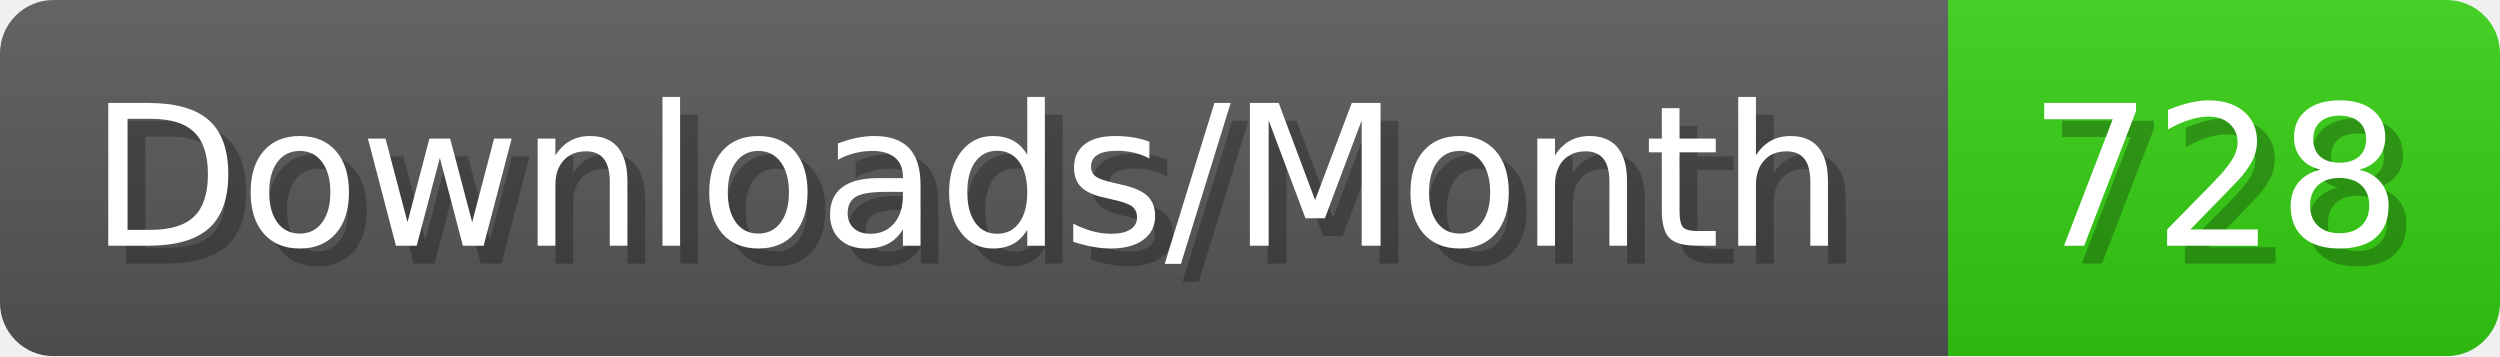
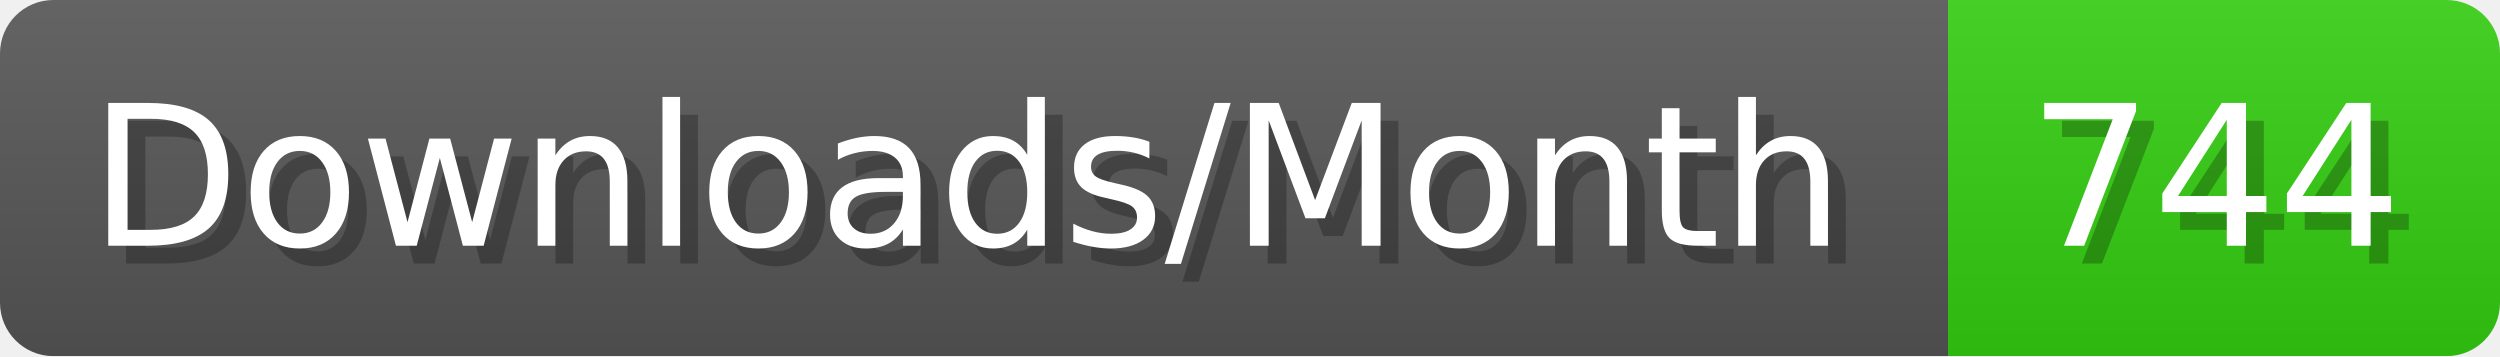
- <svg xmlns="http://www.w3.org/2000/svg" width="140.4" height="20" viewBox="0 0 1404 200" role="img" aria-label="Downloads/Month: 728">
+ <svg xmlns="http://www.w3.org/2000/svg" width="140.4" height="20" viewBox="0 0 1404 200" role="img" aria-label="Downloads/Month: 744">
  <linearGradient id="YlXUI" x2="0" y2="100%">
    <stop offset="0" stop-opacity=".1" stop-color="#EEE" />
    <stop offset="1" stop-opacity=".1" />
  </linearGradient>
  <mask id="JHhop">
    <rect width="1404" height="200" rx="30" fill="#FFF" />
  </mask>
  <g mask="url(#JHhop)">
    <rect width="1094" height="200" fill="#555" />
    <rect width="310" height="200" fill="#3C1" x="1094" />
    <rect width="1404" height="200" fill="url(#YlXUI)" />
  </g>
  <g aria-hidden="true" fill="#fff" text-anchor="start" font-family="Verdana,DejaVu Sans,sans-serif" font-size="110">
    <text x="60" y="148" textLength="994" fill="#000" opacity="0.25">Downloads/Month</text>
    <text x="50" y="138" textLength="994">Downloads/Month</text>
-     <text x="1149" y="148" textLength="210" fill="#000" opacity="0.25">728</text>
-     <text x="1139" y="138" textLength="210">728</text>
+     <text x="1149" y="148" textLength="210" fill="#000" opacity="0.25">744</text>
+     <text x="1139" y="138" textLength="210">744</text>
  </g>
</svg>
